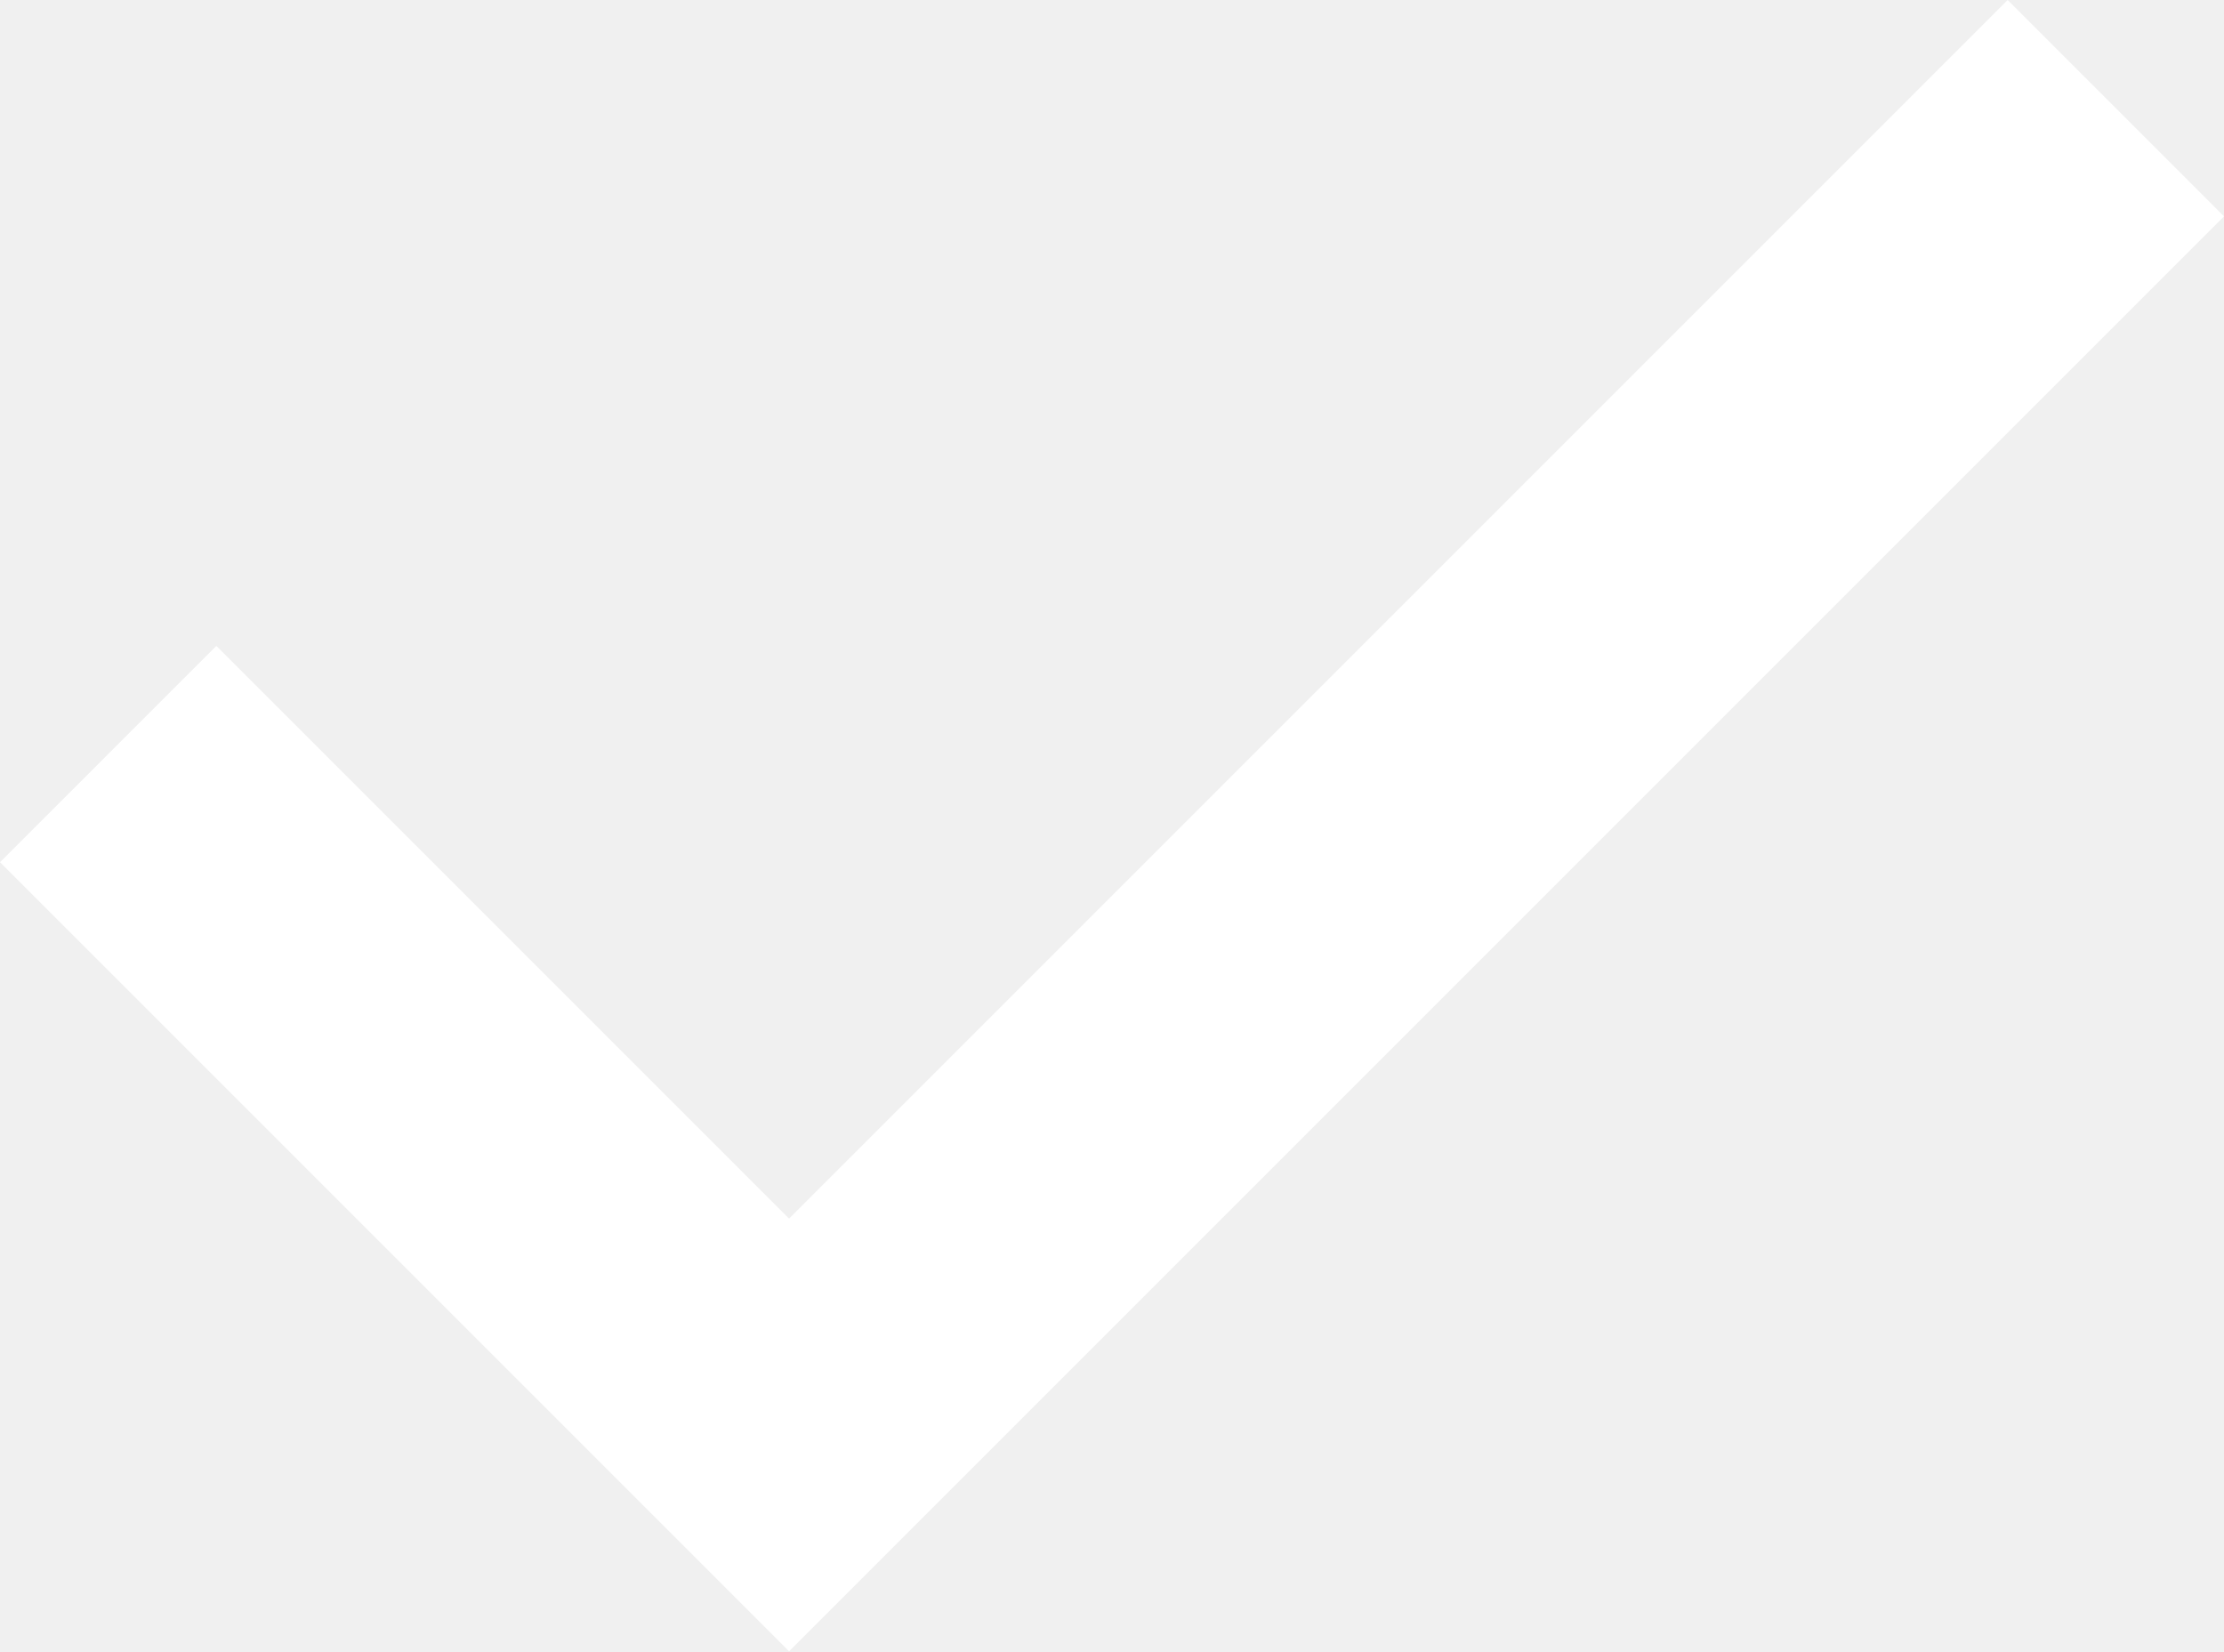
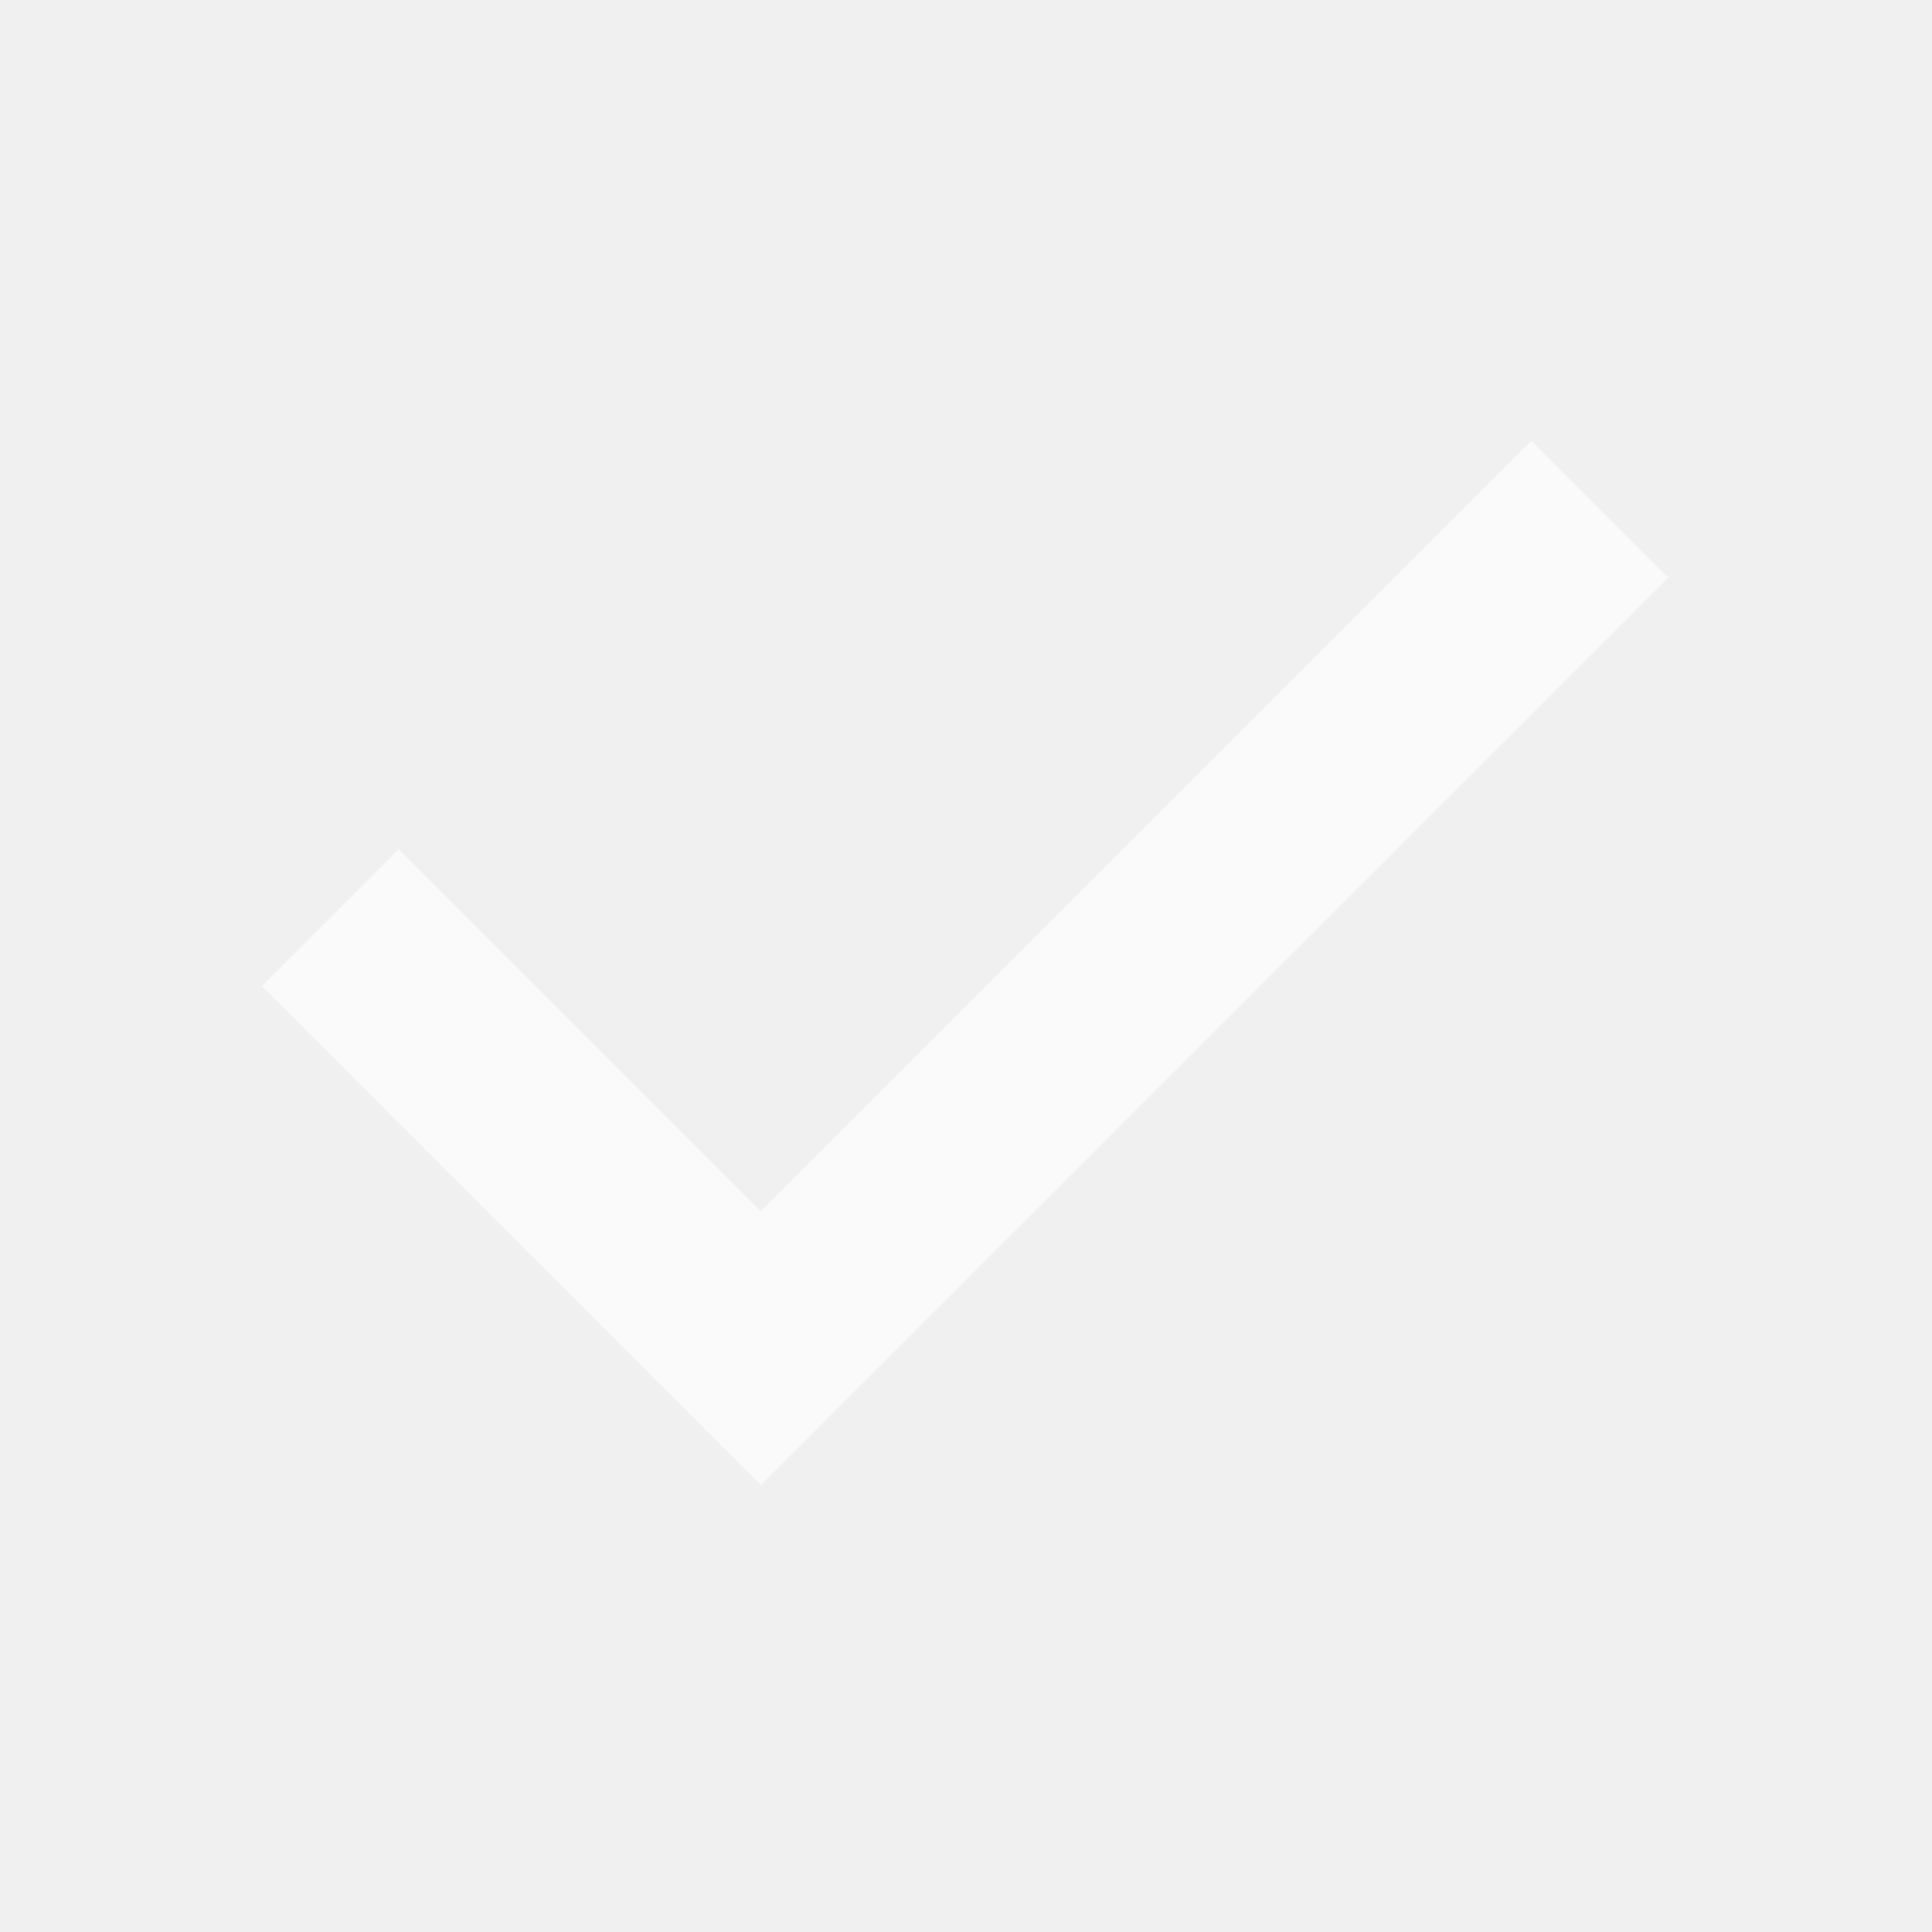
- <svg xmlns="http://www.w3.org/2000/svg" id="Ebene_1" data-name="Ebene 1" viewBox="0 0 34.95 25.95">
-   <defs>
-     <style>
-       .cls-1 {
-         fill: #fff;
-       }
-     </style>
-   </defs>
-   <path class="cls-1" d="m12.4,25.95L0,13.55l3.4-3.4,9,9L31.55,0l3.4,3.4L12.4,25.95Z" />
+ <svg xmlns="http://www.w3.org/2000/svg" height="48" width="48" fill="#fafafa">
+   <path d="M18.9 36.9 6.5 24.5l3.4-3.4 9 9 19.15-19.15 3.4 3.4Z" />
</svg>
